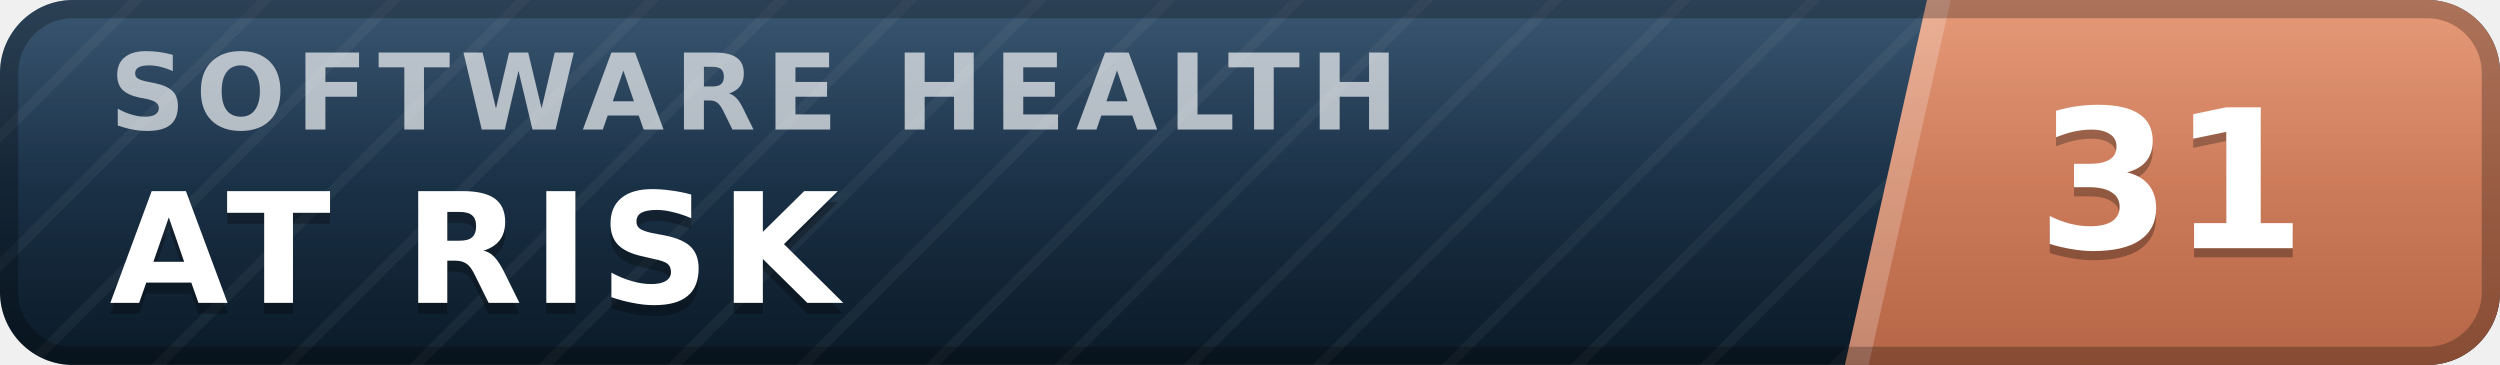
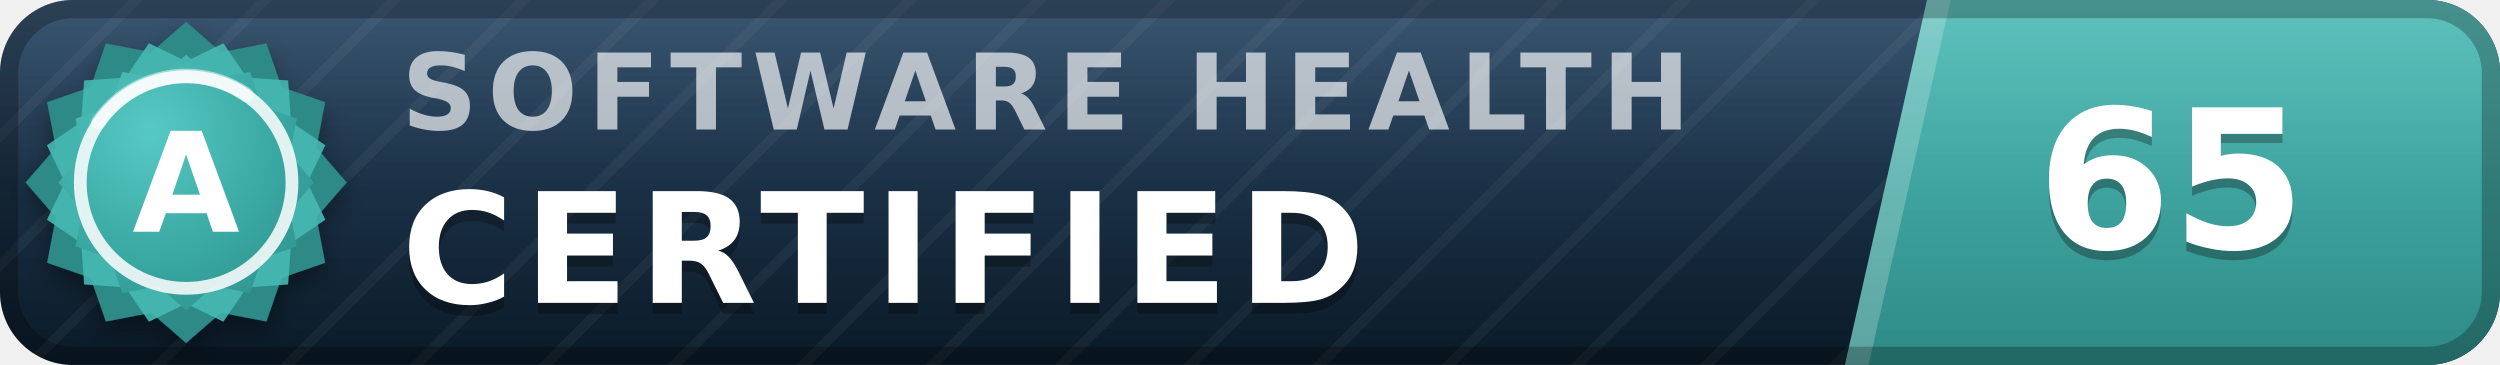
- <svg xmlns="http://www.w3.org/2000/svg" width="137" height="20" viewBox="0 0 137 20" role="img" aria-label="inspect.software software health index 31 of 100, at risk" font-family="Verdana,DejaVu Sans,Geneva,sans-serif">
+ <svg xmlns="http://www.w3.org/2000/svg" width="137" height="20" viewBox="0 0 137 20" role="img" aria-label="inspect.software software health index 65 of 100, certified (grade A)" font-family="Verdana,DejaVu Sans,Geneva,sans-serif">
  <defs>
    <linearGradient id="plate" x1="0" y1="0" x2="0" y2="1">
      <stop offset="0" stop-color="#1d3d5c" />
      <stop offset="1" stop-color="#0a1926" />
    </linearGradient>
    <linearGradient id="endplate" x1="0" y1="0" x2="0" y2="1">
-       <stop offset="0" stop-color="#e18a64" />
-       <stop offset="1" stop-color="#b56546" />
+       <stop offset="0" stop-color="#46b8b3" />
+       <stop offset="1" stop-color="#2d8a86" />
    </linearGradient>
    <linearGradient id="gloss" x1="0" y1="0" x2="0" y2="1">
      <stop offset="0" stop-color="#fff" stop-opacity=".13" />
      <stop offset=".5" stop-color="#fff" stop-opacity=".03" />
      <stop offset="1" stop-color="#fff" stop-opacity="0" />
    </linearGradient>
    <pattern id="guilloche" width="5" height="5" patternUnits="userSpaceOnUse" patternTransform="rotate(45)">
      <line x1="0" y1="0" x2="0" y2="5" stroke="#fff" stroke-opacity=".045" stroke-width="1.1" />
    </pattern>
    <clipPath id="rounded">
      <rect width="137" height="20" rx="4" />
    </clipPath>
+     <radialGradient id="sealFace" cx=".36" cy=".3" r=".95">
+       <stop offset="0" stop-color="#57c9c4" />
+       <stop offset=".55" stop-color="#38a6a1" />
+       <stop offset="1" stop-color="#2d8a86" />
+     </radialGradient>
+     <filter id="sealShadow" x="-40%" y="-40%" width="180%" height="180%">
+       <feDropShadow dx="0" dy="0.7" stdDeviation="0.7" flood-color="#000" flood-opacity="0.38" />
+     </filter>
  </defs>
  <g clip-path="url(#rounded)">
    <rect width="137" height="20" fill="url(#plate)" />
    <rect width="137" height="20" fill="url(#guilloche)" />
    <polygon points="105.6,0 137,0 137,20 101.1,20" fill="url(#endplate)" />
    <polygon points="105.6,0 106.9,0 102.4,20 101.1,20" fill="#fff" fill-opacity=".22" />
-     <text x="6.0" y="7.1" font-size="5.8" letter-spacing="0.55" fill="#fff" fill-opacity=".66" font-weight="bold" textLength="76.3" lengthAdjust="spacing">SOFTWARE HEALTH</text>
-     <text x="6.0" y="17.2" font-size="8.4" fill="#000" fill-opacity=".3" font-weight="bold" letter-spacing="0.55" textLength="43.3" lengthAdjust="spacing">AT RISK</text>
-     <text x="6.0" y="16.6" font-size="8.4" fill="#fff" font-weight="bold" letter-spacing="0.55" textLength="43.3" lengthAdjust="spacing">AT RISK</text>
-     <text x="119.0" y="14.1" font-size="10.6" fill="#000" fill-opacity=".3" font-weight="bold" text-anchor="middle">31</text>
-     <text x="119.0" y="13.6" font-size="10.6" fill="#fff" font-weight="bold" text-anchor="middle">31</text>
+     <text x="22.0" y="7.1" font-size="5.8" letter-spacing="0.55" fill="#fff" fill-opacity=".66" font-weight="bold" textLength="76.3" lengthAdjust="spacing">SOFTWARE HEALTH</text>
+     <text x="22.0" y="17.2" font-size="8.4" fill="#000" fill-opacity=".3" font-weight="bold" letter-spacing="0.55" textLength="57.7" lengthAdjust="spacing">CERTIFIED</text>
+     <text x="22.0" y="16.6" font-size="8.4" fill="#fff" font-weight="bold" letter-spacing="0.55" textLength="57.7" lengthAdjust="spacing">CERTIFIED</text>
+     <text x="119.0" y="14.1" font-size="10.6" fill="#000" fill-opacity=".3" font-weight="bold" text-anchor="middle">65</text>
+     <text x="119.0" y="13.6" font-size="10.6" fill="#fff" font-weight="bold" text-anchor="middle">65</text>
    <rect width="137" height="20" fill="url(#gloss)" />
  </g>
  <rect x=".5" y=".5" width="136" height="19" rx="3.5" fill="none" stroke="#000" stroke-opacity=".25" />
+   <g filter="url(#sealShadow)">
+     <path d="M10.20 1.20 L12.11 2.86 L14.60 2.38 L15.43 4.77 L17.82 5.60 L17.34 8.09 L19.00 10.00 L17.34 11.91 L17.82 14.40 L15.43 15.23 L14.60 17.62 L12.11 17.14 L10.20 18.80 L8.29 17.14 L5.80 17.62 L4.97 15.23 L2.58 14.40 L3.06 11.91 L1.40 10.00 L3.06 8.09 L2.58 5.60 L4.97 4.77 L5.80 2.38 L8.29 2.86 L10.20 1.20 Z" fill="#2d8a86" />
+   </g>
+   <path d="M12.24 2.37 L13.52 4.25 L15.79 4.41 L15.95 6.68 L17.83 7.96 L16.84 10.00 L17.83 12.04 L15.95 13.32 L15.79 15.59 L13.52 15.75 L12.24 17.63 L10.20 16.64 L8.16 17.63 L6.88 15.75 L4.61 15.59 L4.45 13.32 L2.57 12.04 L3.56 10.00 L2.57 7.96 L4.45 6.68 L4.61 4.41 L6.88 4.25 L8.16 2.37 L10.20 3.36 L12.24 2.37 Z" fill="#46b8b3" fill-opacity=".9" />
+   <path d="M10.20 3.00 L11.72 4.32 L13.70 3.94 L14.36 5.84 L16.26 6.50 L15.88 8.48 L17.20 10.00 L15.88 11.52 L16.26 13.50 L14.36 14.16 L13.70 16.06 L11.72 15.68 L10.20 17.00 L8.68 15.68 L6.70 16.06 L6.04 14.16 L4.14 13.50 L4.52 11.52 L3.20 10.00 L4.52 8.48 L4.14 6.50 L6.04 5.84 L6.70 3.94 L8.68 4.32 L10.20 3.00 Z" fill="url(#sealFace)" />
+   <circle cx="10.2" cy="10.0" r="5.8" fill="none" stroke="#fff" stroke-opacity=".85" stroke-width=".7" />
+   <path d="M5.4 6.7 A5.8 5.8 0 0 1 13.5 5.2" stroke="#fff" stroke-opacity=".5" stroke-width=".8" fill="none" stroke-linecap="round" />
+   <text x="10.2" y="12.7" font-size="7.6" fill="#fff" font-weight="bold" text-anchor="middle" letter-spacing=".2">A</text>
</svg>
